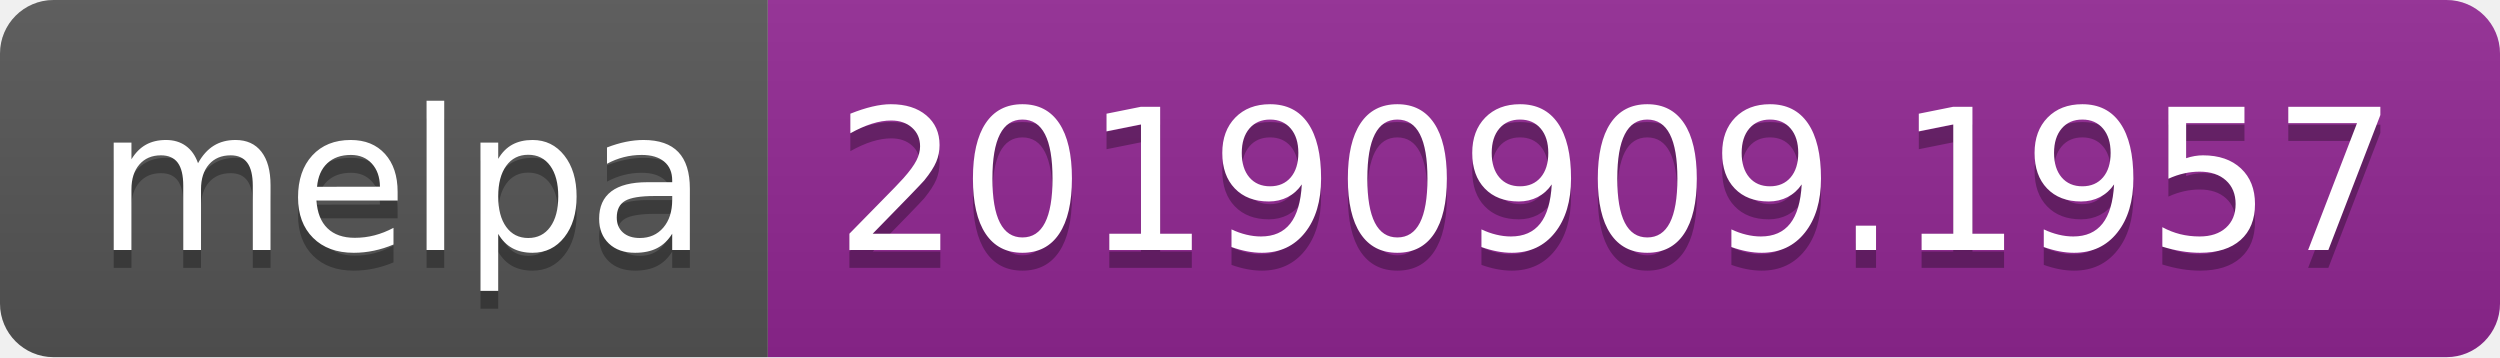
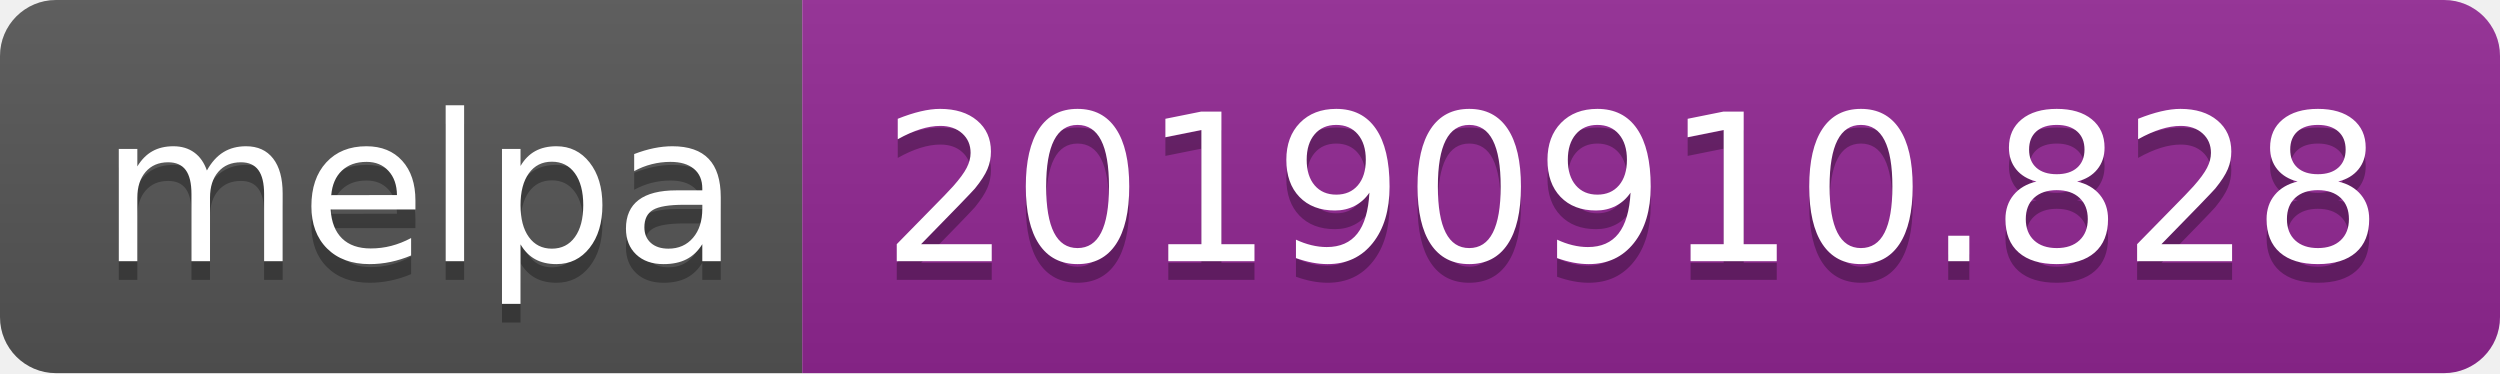
- <svg xmlns="http://www.w3.org/2000/svg" width="140" height="20">
+ <svg xmlns="http://www.w3.org/2000/svg" width="134" height="20">
  <linearGradient id="b" x2="0" y2="100%">
    <stop offset="0" stop-color="#bbb" stop-opacity=".1" />
    <stop offset="1" stop-opacity=".1" />
  </linearGradient>
  <clipPath id="a">
-     <rect width="140" height="20" rx="3" fill="#fff" />
+     <rect width="134" height="20" rx="3" fill="#fff" />
  </clipPath>
  <g clip-path="url(#a)">
    <path fill="#555" d="M0 0h43v20H0z" />
-     <path fill="#922793" d="M43 0h97v20H43z" />
-     <path fill="url(#b)" d="M0 0h140v20H0z" />
+     <path fill="#922793" d="M43 0h91v20H43z" />
+     <path fill="url(#b)" d="M0 0h134v20H0z" />
  </g>
  <g fill="#fff" text-anchor="middle" font-family="DejaVu Sans,Verdana,Geneva,sans-serif" font-size="110">
    <text x="225" y="150" fill="#010101" fill-opacity=".3" transform="scale(.1)" textLength="330">melpa</text>
    <text x="225" y="140" transform="scale(.1)" textLength="330">melpa</text>
-     <text x="905" y="150" fill="#010101" fill-opacity=".3" transform="scale(.1)" textLength="870">20190909.1957</text>
-     <text x="905" y="140" transform="scale(.1)" textLength="870">20190909.1957</text>
+     <text x="875" y="150" fill="#010101" fill-opacity=".3" transform="scale(.1)" textLength="810">20190910.828</text>
+     <text x="875" y="140" transform="scale(.1)" textLength="810">20190910.828</text>
  </g>
</svg>
